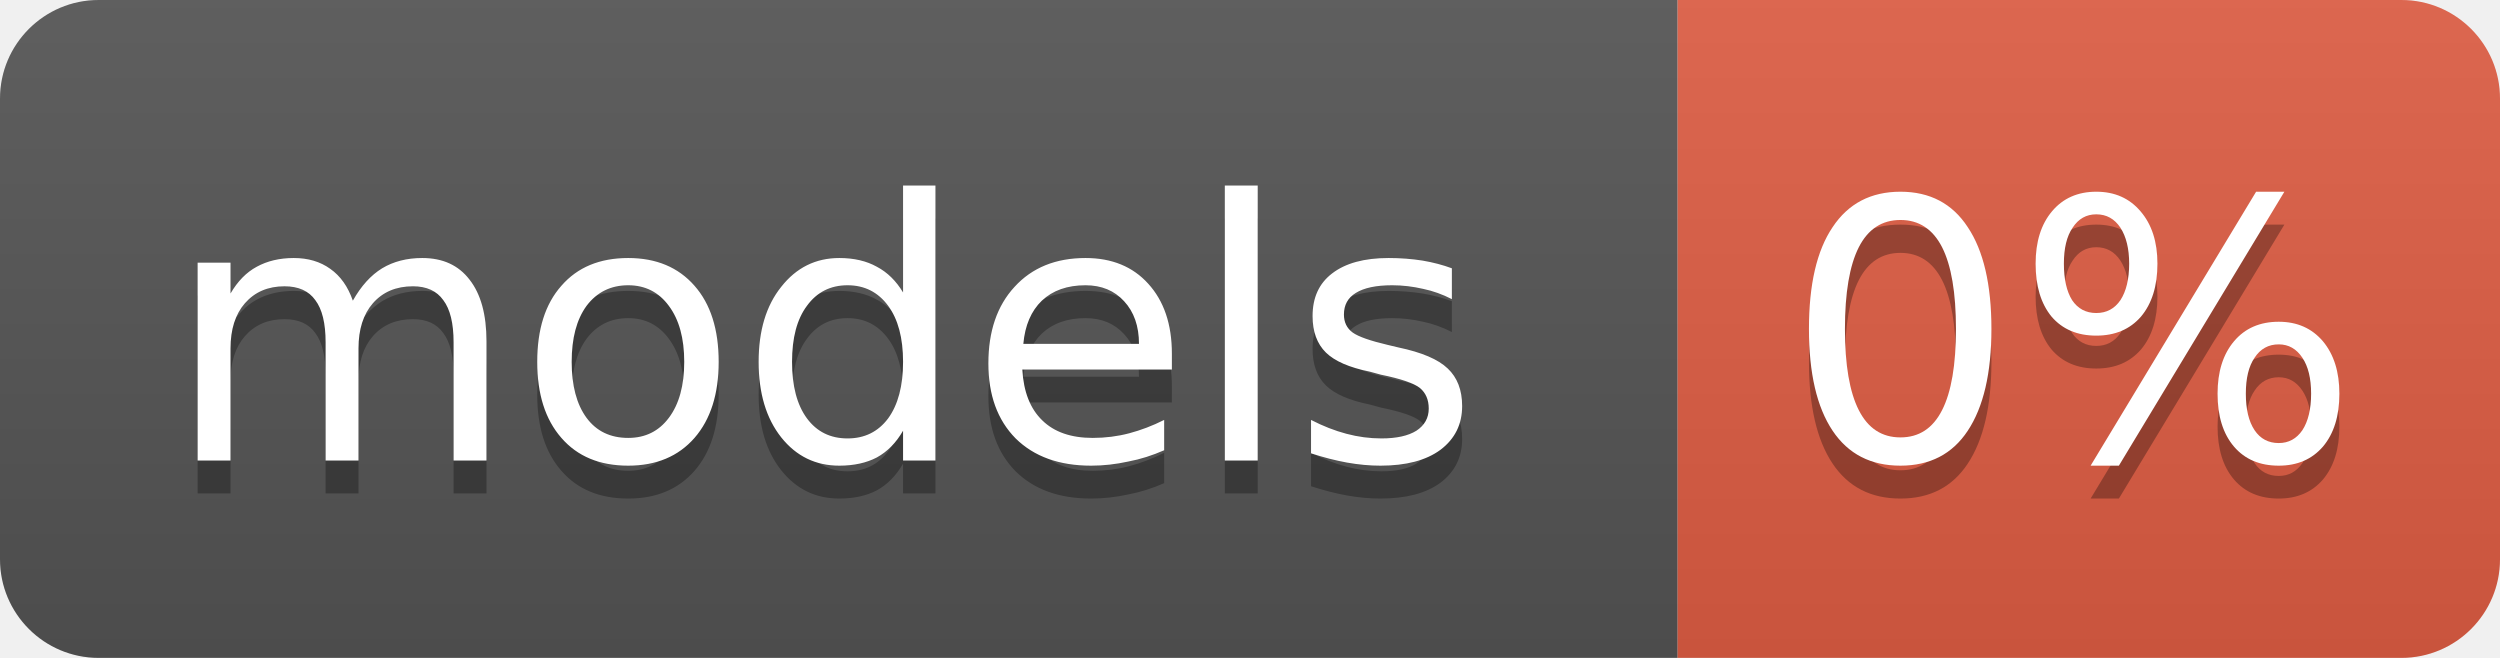
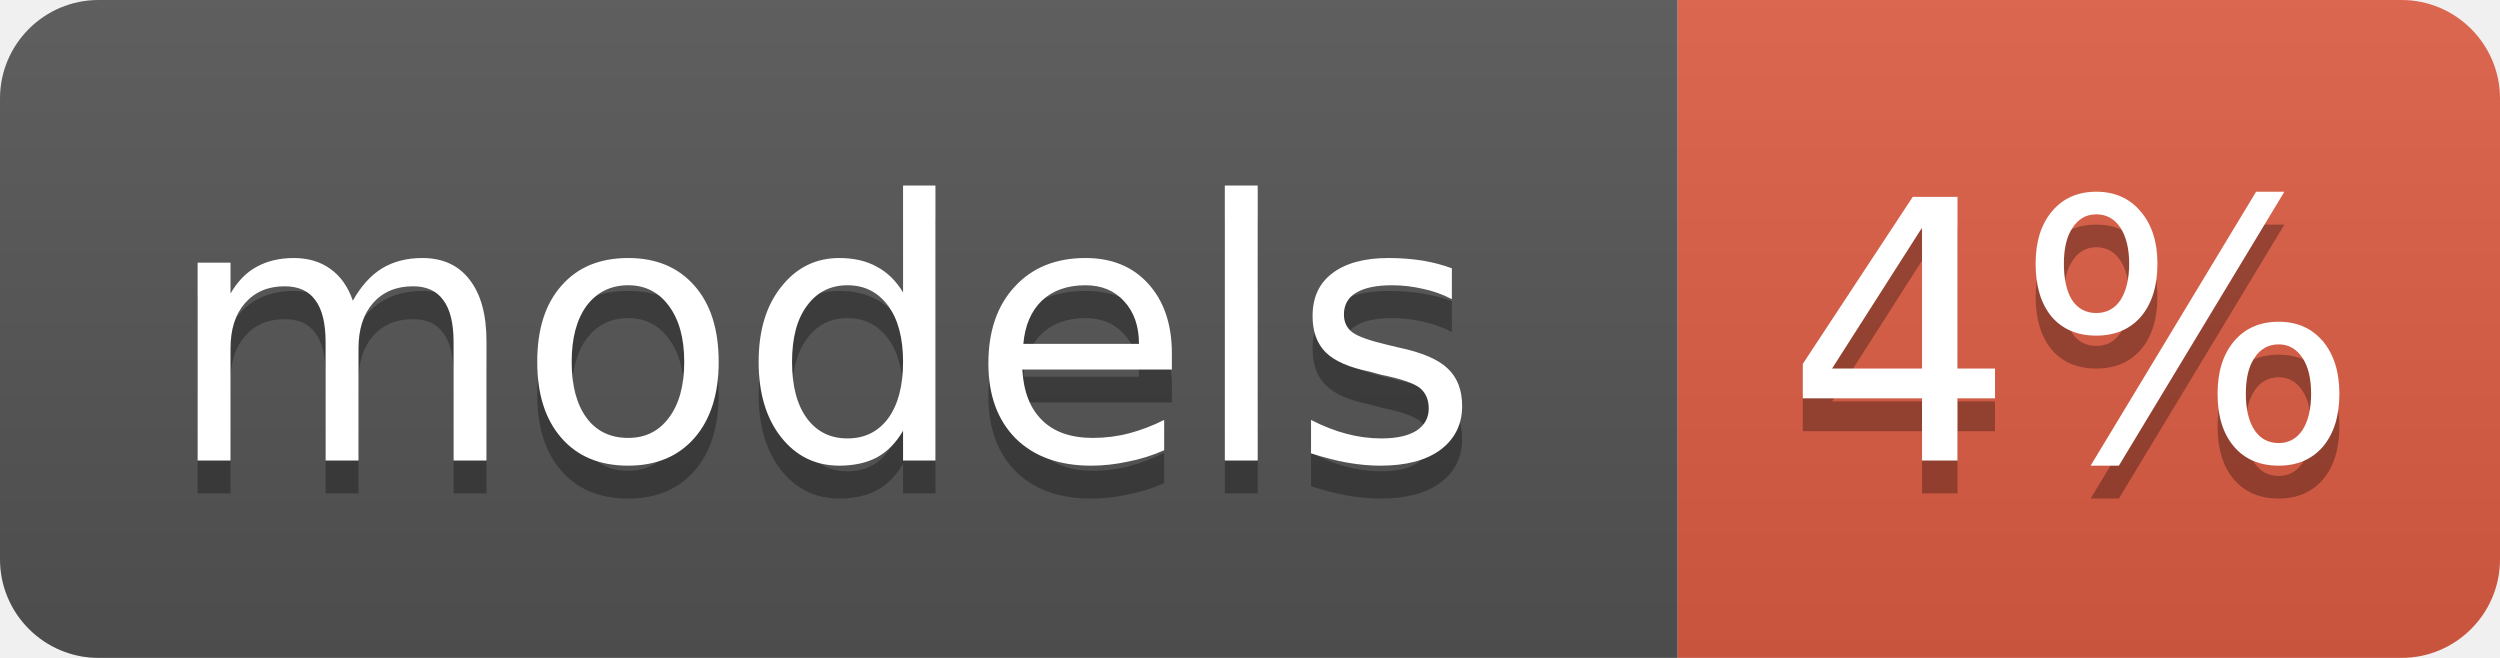
<svg xmlns="http://www.w3.org/2000/svg" width="76" height="20">
  <linearGradient id="b" x2="0" y2="100%">
    <stop offset="0" stop-color="#bbb" stop-opacity=".1" />
    <stop offset="1" stop-opacity=".1" />
  </linearGradient>
  <clipPath id="a">
    <rect width="76" height="20" rx="3" fill="#fff" />
  </clipPath>
  <g clip-path="url(#a)">
    <rect width="51" height="20" fill="#555" />
    <rect x="51" width="25" height="20" fill="#e05d44" />
    <rect width="76" height="20" fill="url(#b)" />
  </g>
  <g fill="#fff" text-anchor="middle" font-family="DejaVu Sans,Verdana,Geneva,sans-serif" font-size="11">
    <text x="25" y="15" fill="#010101" fill-opacity=".3">models</text>
    <text x="25" y="14">models</text>
-     <text x="63" y="15" fill="#010101" fill-opacity=".3">0%</text>
-     <text x="63" y="14">0%</text>
+     <text x="63" y="15" fill="#010101" fill-opacity=".3">4%</text>
+     <text x="63" y="14">4%</text>
  </g>
</svg>
